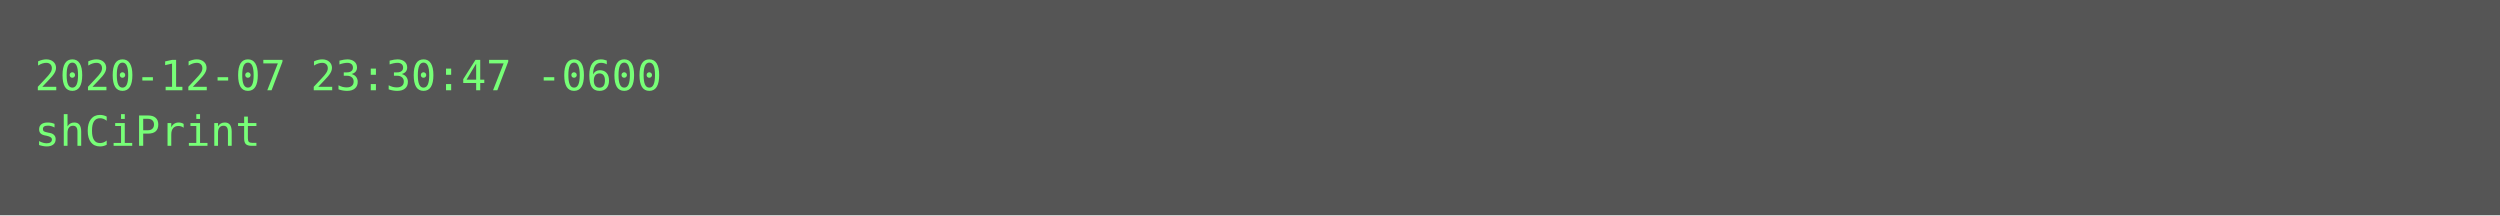
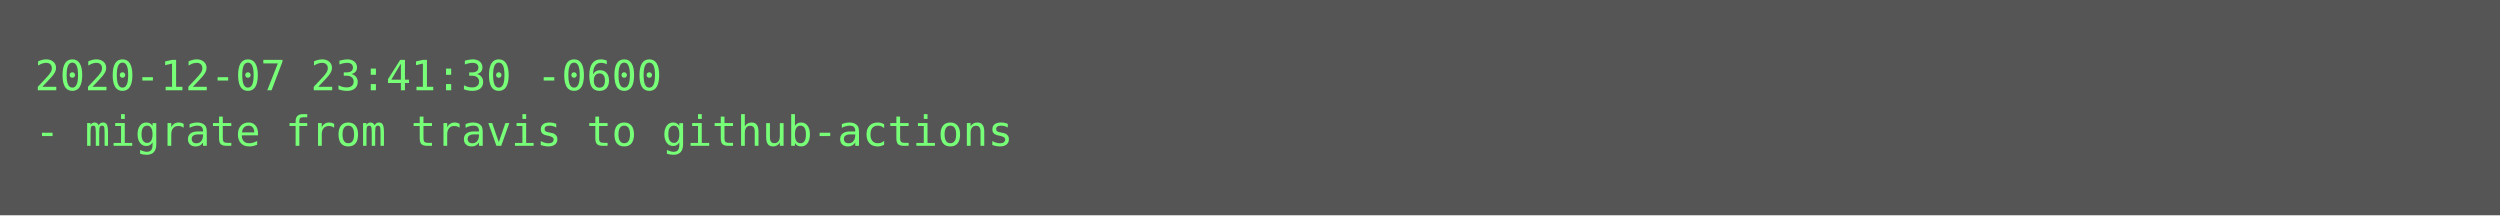
<svg xmlns="http://www.w3.org/2000/svg" height="62px" width="720px">
  <rect height="62px" fill="#555" width="720px" />
  <text fill="#7f7" font-family="Consolas, Menlo, monospace" font-size="12" xml:space="preserve">
-     <tspan x="10" y="26">2020-12-07 23:30:47 -0600</tspan>
-     <tspan x="10" y="42">shCiPrint</tspan>
+     <tspan x="10" y="26">2020-12-07 23:41:30 -0600</tspan>
+     <tspan x="10" y="42">- migrate from travis to github-actions</tspan>
  </text>
</svg>
